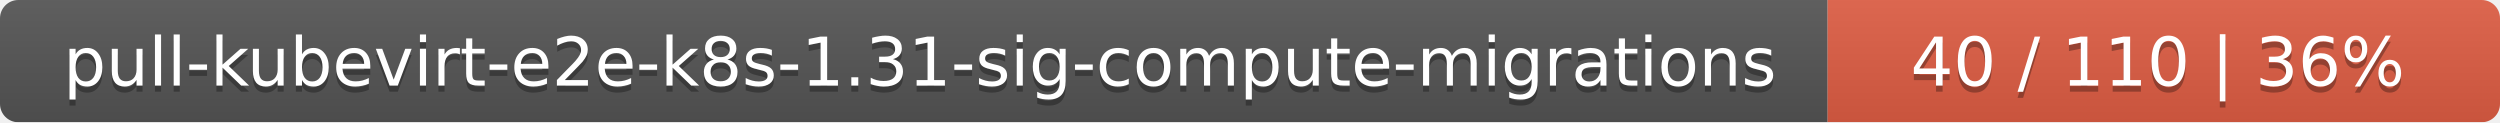
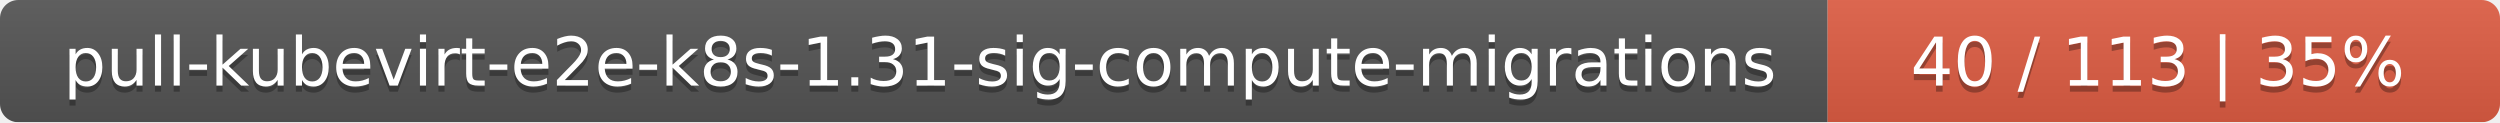
<svg xmlns="http://www.w3.org/2000/svg" width="409" height="20">
  <linearGradient id="smooth" x2="0" y2="100%">
    <stop offset="0" stop-color="#bbb" stop-opacity=".1" />
    <stop offset="1" stop-opacity=".1" />
  </linearGradient>
  <mask id="round">
    <rect width="409" height="20" rx="3" fill="#fff" />
  </mask>
  <g mask="url(#round)">
    <rect width="299" height="20" fill="#555" />
    <rect x="299" width="110" height="20" fill="#e05d44" />
    <rect width="409" height="20" fill="url(#smooth)" />
  </g>
  <g fill="#fff" text-anchor="middle" font-family="DejaVu Sans,Verdana,Geneva,sans-serif" font-size="11">
    <text x="150.5" y="15" fill="#010101" fill-opacity=".3">pull-kubevirt-e2e-k8s-1.31-sig-compute-migrations</text>
    <text x="150.5" y="14">pull-kubevirt-e2e-k8s-1.31-sig-compute-migrations</text>
-     <text x="353" y="15" fill="#010101" fill-opacity=".3">40 / 110    |    36%</text>
-     <text x="353" y="14">40 / 110    |    36%</text>
+     <text x="353" y="15" fill="#010101" fill-opacity=".3">40 / 113    |    35%</text>
+     <text x="353" y="14">40 / 113    |    35%</text>
  </g>
</svg>
